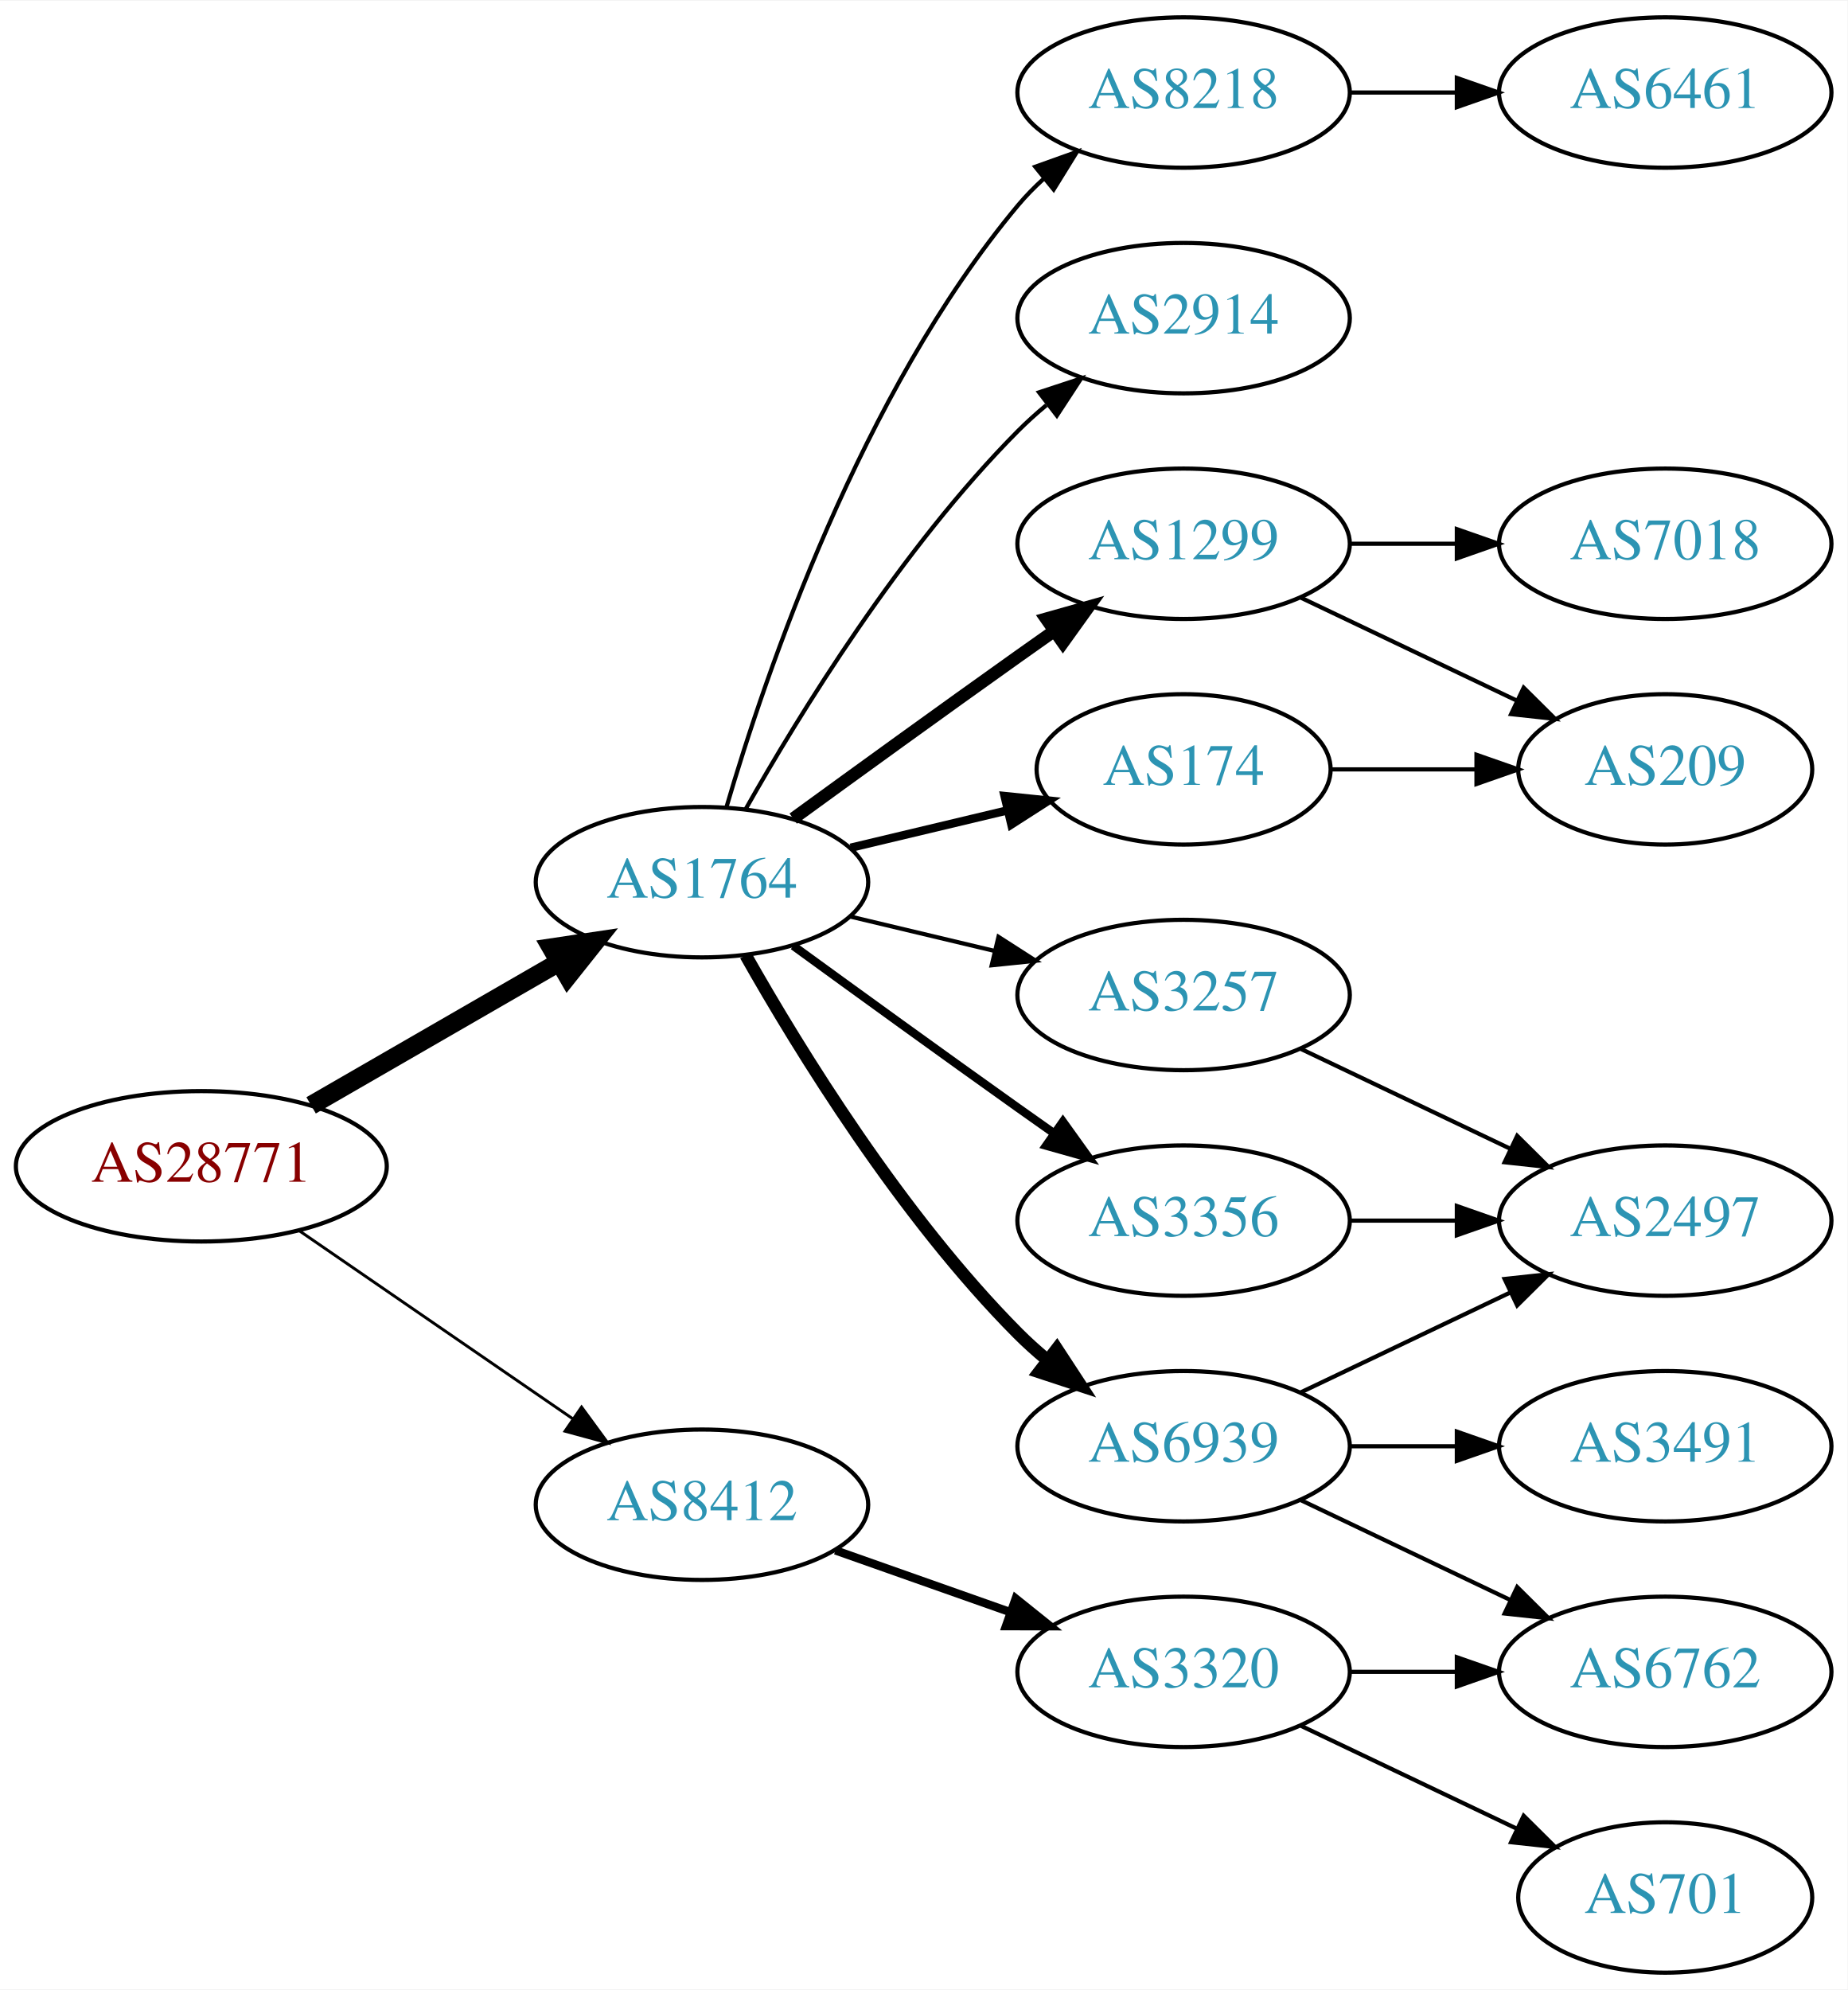
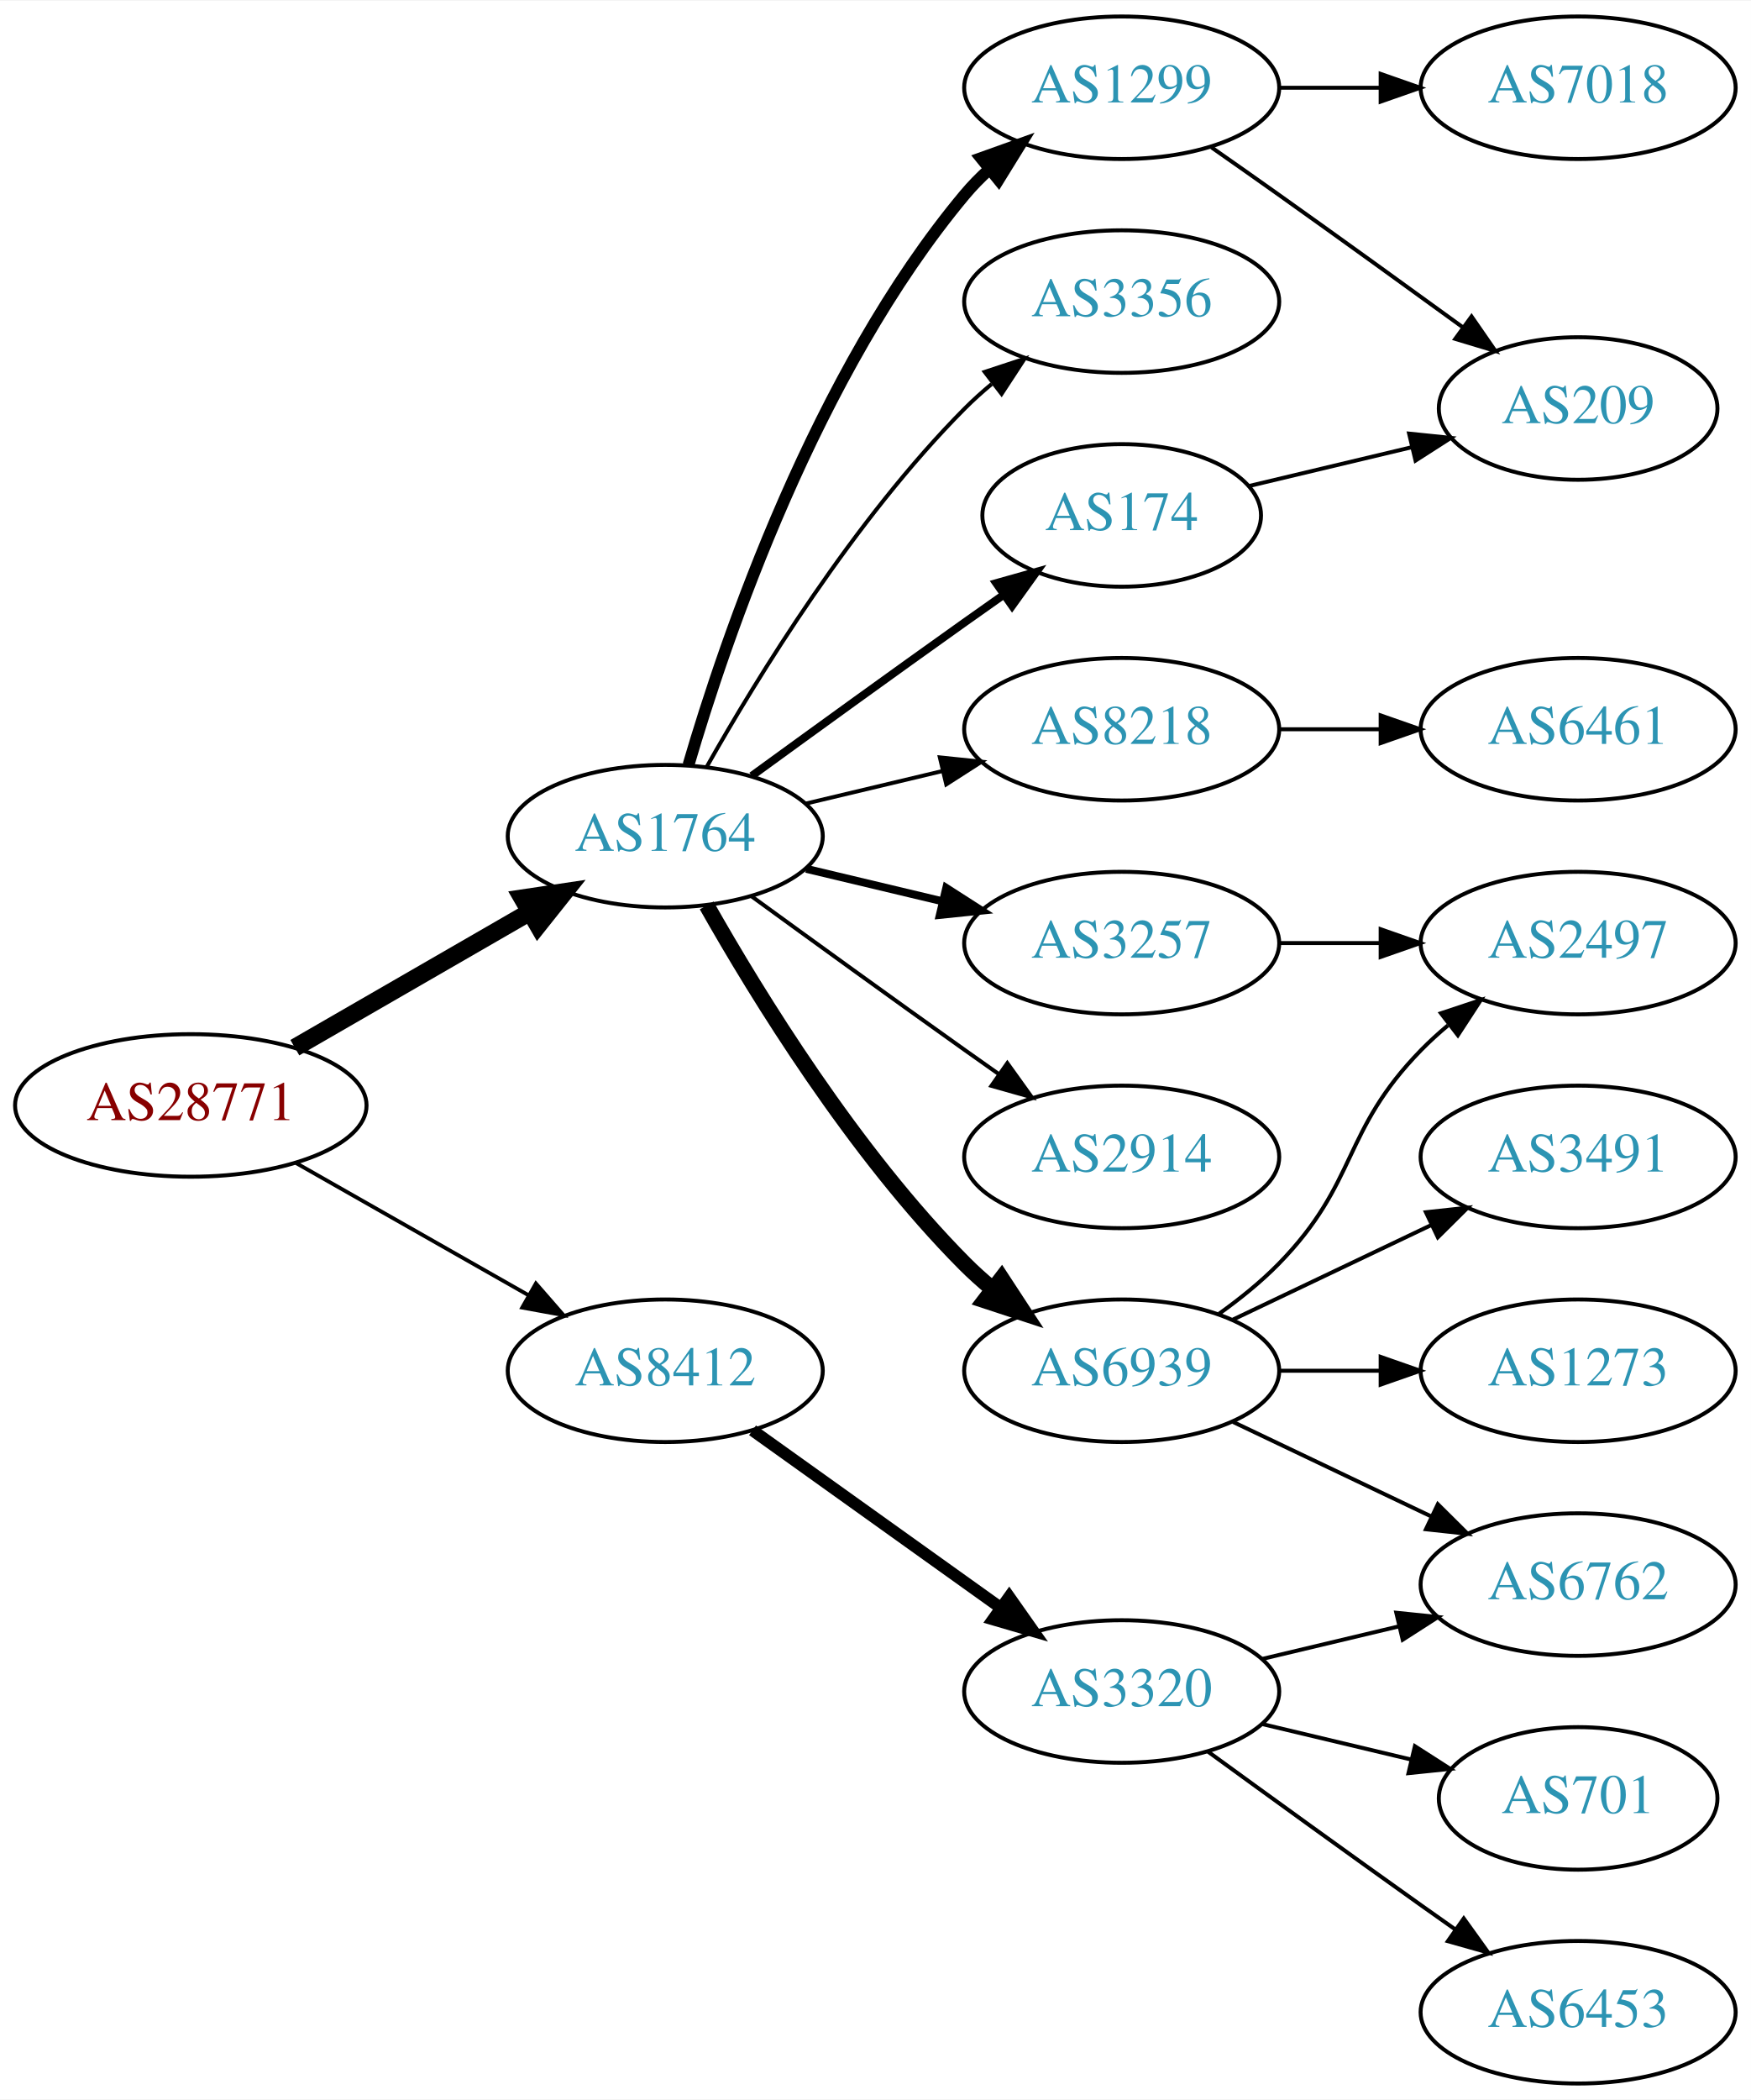
- <svg xmlns="http://www.w3.org/2000/svg" xmlns:xlink="http://www.w3.org/1999/xlink" width="442pt" height="476pt" viewBox="0.00 0.00 442.27 476.00">
-   <g id="graph0" class="graph" transform="scale(1 1) rotate(0) translate(4 472)">
-     <polygon fill="white" stroke="none" points="-4,4 -4,-472 438.271,-472 438.271,4 -4,4" />
+ <svg xmlns="http://www.w3.org/2000/svg" xmlns:xlink="http://www.w3.org/1999/xlink" width="442pt" height="530pt" viewBox="0.00 0.00 442.27 530.00">
+   <g id="graph0" class="graph" transform="scale(1 1) rotate(0) translate(4 526)">
+     <polygon fill="white" stroke="none" points="-4,4 -4,-526 438.271,-526 438.271,4 -4,4" />
    <g id="node1" class="node">
      <g id="a_node1">
        <a xlink:href="/asn/28771" xlink:title="AS28771 ~ [street address]: Postfach 1 [AT]">
-           <ellipse fill="#ffffff" stroke="black" cx="44.196" cy="-193" rx="44.393" ry="18" />
-           <text text-anchor="middle" x="44.196" y="-189.3" font-family="Times,serif" font-size="14.00" fill="#880000">AS28771</text>
+           <ellipse fill="#ffffff" stroke="black" cx="44.196" cy="-247" rx="44.393" ry="18" />
+           <text text-anchor="middle" x="44.196" y="-243.3" font-family="Times,serif" font-size="14.00" fill="#880000">AS28771</text>
        </a>
      </g>
    </g>
    <g id="node2" class="node">
      <g id="a_node2">
        <a xlink:href="/asn/1764" xlink:title="AS1764 ~ NEXTLAYER-AS [AT]">
-           <ellipse fill="#ffffff" stroke="black" cx="164.039" cy="-261" rx="39.794" ry="18" />
-           <text text-anchor="middle" x="164.039" y="-257.3" font-family="Times,serif" font-size="14.00" fill="#2c94b3">AS1764</text>
+           <ellipse fill="#ffffff" stroke="black" cx="164.039" cy="-315" rx="39.794" ry="18" />
+           <text text-anchor="middle" x="164.039" y="-311.3" font-family="Times,serif" font-size="14.00" fill="#2c94b3">AS1764</text>
        </a>
      </g>
    </g>
    <g id="edge1" class="edge">
-       <path fill="none" stroke="black" stroke-width="4.5" d="M70.476,-207.588C87.796,-217.582 110.947,-230.941 129.763,-241.799" />
-       <polygon fill="black" stroke="black" stroke-width="4.5" points="127.978,-245.314 138.607,-246.902 131.914,-238.493 127.978,-245.314" />
+       <path fill="none" stroke="black" stroke-width="4.5" d="M70.476,-261.588C87.796,-271.582 110.947,-284.941 129.763,-295.799" />
+       <polygon fill="black" stroke="black" stroke-width="4.5" points="127.978,-299.314 138.607,-300.902 131.914,-292.493 127.978,-299.314" />
    </g>
    <g id="node3" class="node">
      <g id="a_node3">
        <a xlink:href="/asn/8412" xlink:title="AS8412 ~ Rennweg 97-99 [AT]">
-           <ellipse fill="#ffffff" stroke="black" cx="164.039" cy="-112" rx="39.794" ry="18" />
-           <text text-anchor="middle" x="164.039" y="-108.3" font-family="Times,serif" font-size="14.00" fill="#2c94b3">AS8412</text>
+           <ellipse fill="#ffffff" stroke="black" cx="164.039" cy="-180" rx="39.794" ry="18" />
+           <text text-anchor="middle" x="164.039" y="-176.3" font-family="Times,serif" font-size="14.00" fill="#2c94b3">AS8412</text>
        </a>
      </g>
    </g>
    <g id="edge2" class="edge">
-       <path fill="none" stroke="black" stroke-width="0.692" d="M67.639,-177.574C86.22,-164.802 112.781,-146.545 133.161,-132.537" />
-       <polygon fill="black" stroke="black" stroke-width="0.692" points="135.216,-135.371 141.475,-126.822 131.251,-129.602 135.216,-135.371" />
+       <path fill="none" stroke="black" stroke-width="0.964" d="M70.766,-232.462C87.985,-222.672 110.871,-209.66 129.542,-199.045" />
+       <polygon fill="black" stroke="black" stroke-width="0.964" points="131.363,-202.036 138.326,-194.05 127.903,-195.95 131.363,-202.036" />
    </g>
    <g id="node4" class="node">
      <g id="a_node4">
        <a xlink:href="/asn/1299" xlink:title="AS1299 ~ Telia Carrier [EU]">
-           <ellipse fill="#ffffff" stroke="black" cx="279.332" cy="-342" rx="39.794" ry="18" />
-           <text text-anchor="middle" x="279.332" y="-338.3" font-family="Times,serif" font-size="14.00" fill="#2c94b3">AS1299</text>
+           <ellipse fill="#ffffff" stroke="black" cx="279.332" cy="-504" rx="39.794" ry="18" />
+           <text text-anchor="middle" x="279.332" y="-500.3" font-family="Times,serif" font-size="14.00" fill="#2c94b3">AS1299</text>
        </a>
      </g>
    </g>
    <g id="edge3" class="edge">
-       <path fill="none" stroke="black" stroke-width="3" d="M185.887,-276.222C200.821,-287.091 221.435,-302.025 239.685,-315 242.506,-317.005 245.449,-319.085 248.397,-321.159" />
-       <polygon fill="black" stroke="black" stroke-width="3" points="246.424,-324.05 256.621,-326.926 250.443,-318.319 246.424,-324.05" />
+       <path fill="none" stroke="black" stroke-width="3" d="M169.913,-333.002C179.227,-364.844 202.043,-431.981 239.685,-477 241.555,-479.237 243.654,-481.374 245.88,-483.396" />
+       <polygon fill="black" stroke="black" stroke-width="3" points="243.823,-486.234 253.799,-489.804 248.227,-480.793 243.823,-486.234" />
    </g>
    <g id="node5" class="node">
      <g id="a_node5">
-         <a xlink:href="/asn/6939" xlink:title="AS6939 ~ Hurricane Electric LLC [US]">
-           <ellipse fill="#ffffff" stroke="black" cx="279.332" cy="-126" rx="39.794" ry="18" />
-           <text text-anchor="middle" x="279.332" y="-122.3" font-family="Times,serif" font-size="14.00" fill="#2c94b3">AS6939</text>
+         <a xlink:href="/asn/174" xlink:title="AS174 ~ Cogent Communications [US]">
+           <ellipse fill="#ffffff" stroke="black" cx="279.332" cy="-396" rx="35.194" ry="18" />
+           <text text-anchor="middle" x="279.332" y="-392.3" font-family="Times,serif" font-size="14.00" fill="#2c94b3">AS174</text>
        </a>
      </g>
    </g>
    <g id="edge4" class="edge">
-       <path fill="none" stroke="black" stroke-width="3" d="M174.498,-243.51C187.28,-220.904 211.712,-181.114 239.685,-153 241.796,-150.879 244.092,-148.812 246.477,-146.829" />
-       <polygon fill="black" stroke="black" stroke-width="3" points="248.993,-149.31 254.793,-140.444 244.73,-143.758 248.993,-149.31" />
+       <path fill="none" stroke="black" stroke-width="2" d="M185.887,-330.222C200.821,-341.091 221.435,-356.025 239.685,-369 242.895,-371.282 246.264,-373.661 249.619,-376.018" />
+       <polygon fill="black" stroke="black" stroke-width="2" points="247.631,-378.899 257.83,-381.77 251.647,-373.166 247.631,-378.899" />
    </g>
    <g id="node6" class="node">
      <g id="a_node6">
        <a xlink:href="/asn/8218" xlink:title="AS8218 ~ legacy Neotelecoms [FR]">
-           <ellipse fill="#ffffff" stroke="black" cx="279.332" cy="-450" rx="39.794" ry="18" />
-           <text text-anchor="middle" x="279.332" y="-446.3" font-family="Times,serif" font-size="14.00" fill="#2c94b3">AS8218</text>
+           <ellipse fill="#ffffff" stroke="black" cx="279.332" cy="-342" rx="39.794" ry="18" />
+           <text text-anchor="middle" x="279.332" y="-338.3" font-family="Times,serif" font-size="14.00" fill="#2c94b3">AS8218</text>
        </a>
      </g>
    </g>
    <g id="edge5" class="edge">
-       <path fill="none" stroke="black" d="M169.913,-279.002C179.227,-310.844 202.043,-377.981 239.685,-423 241.555,-425.237 243.654,-427.374 245.88,-429.396" />
-       <polygon fill="black" stroke="black" points="243.823,-432.234 253.799,-435.804 248.227,-426.793 243.823,-432.234" />
+       <path fill="none" stroke="black" d="M199.646,-323.248C210.517,-325.838 222.671,-328.735 234.114,-331.462" />
+       <polygon fill="black" stroke="black" points="233.397,-334.889 243.936,-333.803 235.02,-328.08 233.397,-334.889" />
    </g>
    <g id="node7" class="node">
      <g id="a_node7">
-         <a xlink:href="/asn/174" xlink:title="AS174 ~ Cogent Communications [US]">
-           <ellipse fill="#ffffff" stroke="black" cx="279.332" cy="-288" rx="35.194" ry="18" />
-           <text text-anchor="middle" x="279.332" y="-284.3" font-family="Times,serif" font-size="14.00" fill="#2c94b3">AS174</text>
+         <a xlink:href="/asn/2914" xlink:title="AS2914 ~ NTT America, Inc. [US]">
+           <ellipse fill="#ffffff" stroke="black" cx="279.332" cy="-234" rx="39.794" ry="18" />
+           <text text-anchor="middle" x="279.332" y="-230.3" font-family="Times,serif" font-size="14.00" fill="#2c94b3">AS2914</text>
        </a>
      </g>
    </g>
    <g id="edge6" class="edge">
-       <path fill="none" stroke="black" stroke-width="2" d="M199.646,-269.248C211.44,-272.058 224.745,-275.229 237.013,-278.153" />
-       <polygon fill="black" stroke="black" stroke-width="2" points="236.479,-281.624 247.018,-280.537 238.101,-274.814 236.479,-281.624" />
+       <path fill="none" stroke="black" d="M185.887,-299.778C200.821,-288.909 221.435,-273.975 239.685,-261 242.506,-258.995 245.449,-256.915 248.397,-254.841" />
+       <polygon fill="black" stroke="black" points="250.443,-257.681 256.621,-249.074 246.424,-251.95 250.443,-257.681" />
    </g>
    <g id="node8" class="node">
      <g id="a_node8">
-         <a xlink:href="/asn/2914" xlink:title="AS2914 ~ NTT America, Inc. [US]">
-           <ellipse fill="#ffffff" stroke="black" cx="279.332" cy="-396" rx="39.794" ry="18" />
-           <text text-anchor="middle" x="279.332" y="-392.3" font-family="Times,serif" font-size="14.00" fill="#2c94b3">AS2914</text>
+         <a xlink:href="/asn/6939" xlink:title="AS6939 ~ Hurricane Electric LLC [US]">
+           <ellipse fill="#ffffff" stroke="black" cx="279.332" cy="-180" rx="39.794" ry="18" />
+           <text text-anchor="middle" x="279.332" y="-176.3" font-family="Times,serif" font-size="14.00" fill="#2c94b3">AS6939</text>
        </a>
      </g>
    </g>
    <g id="edge7" class="edge">
-       <path fill="none" stroke="black" d="M174.498,-278.49C187.28,-301.096 211.712,-340.886 239.685,-369 241.796,-371.121 244.092,-373.188 246.477,-375.171" />
-       <polygon fill="black" stroke="black" points="244.73,-378.242 254.793,-381.556 248.993,-372.69 244.73,-378.242" />
+       <path fill="none" stroke="black" stroke-width="4" d="M174.498,-297.51C187.28,-274.904 211.712,-235.114 239.685,-207 241.796,-204.879 244.092,-202.812 246.477,-200.829" />
+       <polygon fill="black" stroke="black" stroke-width="4" points="248.993,-203.31 254.793,-194.444 244.73,-197.758 248.993,-203.31" />
    </g>
    <g id="node9" class="node">
      <g id="a_node9">
        <a xlink:href="/asn/3257" xlink:title="AS3257 ~ GTT [DE]">
-           <ellipse fill="#ffffff" stroke="black" cx="279.332" cy="-234" rx="39.794" ry="18" />
-           <text text-anchor="middle" x="279.332" y="-230.3" font-family="Times,serif" font-size="14.00" fill="#2c94b3">AS3257</text>
+           <ellipse fill="#ffffff" stroke="black" cx="279.332" cy="-288" rx="39.794" ry="18" />
+           <text text-anchor="middle" x="279.332" y="-284.3" font-family="Times,serif" font-size="14.00" fill="#2c94b3">AS3257</text>
        </a>
      </g>
    </g>
    <g id="edge8" class="edge">
-       <path fill="none" stroke="black" d="M199.646,-252.752C210.517,-250.162 222.671,-247.265 234.114,-244.538" />
-       <polygon fill="black" stroke="black" points="235.02,-247.92 243.936,-242.197 233.397,-241.111 235.02,-247.92" />
+       <path fill="none" stroke="black" stroke-width="2" d="M199.646,-306.752C210.517,-304.162 222.671,-301.265 234.114,-298.538" />
+       <polygon fill="black" stroke="black" stroke-width="2" points="235.02,-301.92 243.936,-296.197 233.397,-295.111 235.02,-301.92" />
    </g>
    <g id="node10" class="node">
      <g id="a_node10">
        <a xlink:href="/asn/3356" xlink:title="AS3356 ~ Level 3 Parent, LLC [US]">
-           <ellipse fill="#ffffff" stroke="black" cx="279.332" cy="-180" rx="39.794" ry="18" />
-           <text text-anchor="middle" x="279.332" y="-176.3" font-family="Times,serif" font-size="14.00" fill="#2c94b3">AS3356</text>
+           <ellipse fill="#ffffff" stroke="black" cx="279.332" cy="-450" rx="39.794" ry="18" />
+           <text text-anchor="middle" x="279.332" y="-446.3" font-family="Times,serif" font-size="14.00" fill="#2c94b3">AS3356</text>
        </a>
      </g>
    </g>
    <g id="edge9" class="edge">
-       <path fill="none" stroke="black" stroke-width="2" d="M185.887,-245.778C200.821,-234.909 221.435,-219.975 239.685,-207 242.506,-204.995 245.449,-202.915 248.397,-200.841" />
-       <polygon fill="black" stroke="black" stroke-width="2" points="250.443,-203.681 256.621,-195.074 246.424,-197.95 250.443,-203.681" />
+       <path fill="none" stroke="black" d="M174.498,-332.49C187.28,-355.096 211.712,-394.886 239.685,-423 241.796,-425.121 244.092,-427.188 246.477,-429.171" />
+       <polygon fill="black" stroke="black" points="244.73,-432.242 254.793,-435.556 248.993,-426.69 244.73,-432.242" />
+     </g>
+     <g id="node18" class="node">
+       <g id="a_node18">
+         <a xlink:href="/asn/3320" xlink:title="AS3320 ~ DTAG [DE]">
+           <ellipse fill="#ffffff" stroke="black" cx="279.332" cy="-99" rx="39.794" ry="18" />
+           <text text-anchor="middle" x="279.332" y="-95.3" font-family="Times,serif" font-size="14.00" fill="#2c94b3">AS3320</text>
+         </a>
+       </g>
+     </g>
+     <g id="edge19" class="edge">
+       <path fill="none" stroke="black" stroke-width="3" d="M186.083,-164.954C203.697,-152.361 229.036,-134.245 248.701,-120.184" />
+       <polygon fill="black" stroke="black" stroke-width="3" points="250.917,-122.903 257.016,-114.24 246.845,-117.209 250.917,-122.903" />
+     </g>
+     <g id="node16" class="node">
+       <g id="a_node16">
+         <a xlink:href="/asn/7018" xlink:title="AS7018 ~ AT&amp;T Services, Inc. [US]">
+           <ellipse fill="#ffffff" stroke="black" cx="394.625" cy="-504" rx="39.794" ry="18" />
+           <text text-anchor="middle" x="394.625" y="-500.3" font-family="Times,serif" font-size="14.00" fill="#2c94b3">AS7018</text>
+         </a>
+       </g>
+     </g>
+     <g id="edge15" class="edge">
+       <path fill="none" stroke="black" d="M319.004,-504C327.207,-504 335.971,-504 344.503,-504" />
+       <polygon fill="black" stroke="black" points="344.742,-507.5 354.742,-504 344.742,-500.5 344.742,-507.5" />
    </g>
    <g id="node17" class="node">
      <g id="a_node17">
-         <a xlink:href="/asn/3320" xlink:title="AS3320 ~ DTAG [DE]">
-           <ellipse fill="#ffffff" stroke="black" cx="279.332" cy="-72" rx="39.794" ry="18" />
-           <text text-anchor="middle" x="279.332" y="-68.3" font-family="Times,serif" font-size="14.00" fill="#2c94b3">AS3320</text>
-         </a>
-       </g>
-     </g>
-     <g id="edge19" class="edge">
-       <path fill="none" stroke="black" stroke-width="2" d="M195.996,-101.07C208.86,-96.528 223.966,-91.195 237.702,-86.345" />
-       <polygon fill="black" stroke="black" stroke-width="2" points="239.147,-89.547 247.411,-82.917 236.816,-82.946 239.147,-89.547" />
+         <a xlink:href="/asn/209" xlink:title="AS209 ~ CenturyLink Communications, LLC [US]">
+           <ellipse fill="#ffffff" stroke="black" cx="394.625" cy="-423" rx="35.194" ry="18" />
+           <text text-anchor="middle" x="394.625" y="-419.3" font-family="Times,serif" font-size="14.00" fill="#2c94b3">AS209</text>
+         </a>
+       </g>
+     </g>
+     <g id="edge16" class="edge">
+       <path fill="none" stroke="black" d="M302.042,-488.926C307.577,-485.057 313.508,-480.889 318.978,-477 334.416,-466.025 351.544,-453.648 365.496,-443.515" />
+       <polygon fill="black" stroke="black" points="367.699,-446.241 373.728,-437.529 363.582,-440.579 367.699,-446.241" />
+     </g>
+     <g id="edge18" class="edge">
+       <path fill="none" stroke="black" d="M311.589,-403.449C324.22,-406.459 338.974,-409.976 352.46,-413.19" />
+       <polygon fill="black" stroke="black" points="351.93,-416.661 362.469,-415.575 353.553,-409.852 351.93,-416.661" />
    </g>
    <g id="node11" class="node">
      <g id="a_node11">
-         <a xlink:href="/asn/7018" xlink:title="AS7018 ~ AT&amp;T Services, Inc. [US]">
+         <a xlink:href="/asn/6461" xlink:title="AS6461 ~ Zayo Bandwidth [US]">
          <ellipse fill="#ffffff" stroke="black" cx="394.625" cy="-342" rx="39.794" ry="18" />
-           <text text-anchor="middle" x="394.625" y="-338.3" font-family="Times,serif" font-size="14.00" fill="#2c94b3">AS7018</text>
+           <text text-anchor="middle" x="394.625" y="-338.3" font-family="Times,serif" font-size="14.00" fill="#2c94b3">AS6461</text>
        </a>
      </g>
    </g>
    <g id="edge10" class="edge">
      <path fill="none" stroke="black" d="M319.004,-342C327.207,-342 335.971,-342 344.503,-342" />
      <polygon fill="black" stroke="black" points="344.742,-345.5 354.742,-342 344.742,-338.5 344.742,-345.5" />
    </g>
    <g id="node12" class="node">
      <g id="a_node12">
-         <a xlink:href="/asn/209" xlink:title="AS209 ~ CenturyLink Communications, LLC [US]">
-           <ellipse fill="#ffffff" stroke="black" cx="394.625" cy="-288" rx="35.194" ry="18" />
-           <text text-anchor="middle" x="394.625" y="-284.3" font-family="Times,serif" font-size="14.00" fill="#2c94b3">AS209</text>
+         <a xlink:href="/asn/1273" xlink:title="AS1273 ~ Vodafone Group PLC [EU]">
+           <ellipse fill="#ffffff" stroke="black" cx="394.625" cy="-180" rx="39.794" ry="18" />
+           <text text-anchor="middle" x="394.625" y="-176.3" font-family="Times,serif" font-size="14.00" fill="#2c94b3">AS1273</text>
        </a>
      </g>
    </g>
    <g id="edge11" class="edge">
-       <path fill="none" stroke="black" d="M307.468,-329.066C322.9,-321.71 342.385,-312.423 358.92,-304.541" />
-       <polygon fill="black" stroke="black" points="360.741,-307.551 368.262,-300.089 357.729,-301.232 360.741,-307.551" />
+       <path fill="none" stroke="black" d="M319.004,-180C327.207,-180 335.971,-180 344.503,-180" />
+       <polygon fill="black" stroke="black" points="344.742,-183.5 354.742,-180 344.742,-176.5 344.742,-183.5" />
    </g>
    <g id="node13" class="node">
      <g id="a_node13">
-         <a xlink:href="/asn/2497" xlink:title="AS2497 ~ Internet Initiative Japan Inc. [JP]">
-           <ellipse fill="#ffffff" stroke="black" cx="394.625" cy="-180" rx="39.794" ry="18" />
-           <text text-anchor="middle" x="394.625" y="-176.3" font-family="Times,serif" font-size="14.00" fill="#2c94b3">AS2497</text>
+         <a xlink:href="/asn/3491" xlink:title="AS3491 ~ PCCW Global, Inc. [US]">
+           <ellipse fill="#ffffff" stroke="black" cx="394.625" cy="-234" rx="39.794" ry="18" />
+           <text text-anchor="middle" x="394.625" y="-230.3" font-family="Times,serif" font-size="14.00" fill="#2c94b3">AS3491</text>
        </a>
      </g>
    </g>
    <g id="edge12" class="edge">
-       <path fill="none" stroke="black" d="M307.468,-138.934C322.462,-146.081 341.283,-155.052 357.506,-162.785" />
-       <polygon fill="black" stroke="black" points="356.177,-166.028 366.71,-167.171 359.188,-159.709 356.177,-166.028" />
+       <path fill="none" stroke="black" d="M307.468,-192.934C322.462,-200.081 341.283,-209.052 357.506,-216.785" />
+       <polygon fill="black" stroke="black" points="356.177,-220.028 366.71,-221.171 359.188,-213.709 356.177,-220.028" />
    </g>
    <g id="node14" class="node">
      <g id="a_node14">
-         <a xlink:href="/asn/6762" xlink:title="AS6762 ~ TELECOM ITALIA SPARKLE S.p.A. [IT]">
-           <ellipse fill="#ffffff" stroke="black" cx="394.625" cy="-72" rx="39.794" ry="18" />
-           <text text-anchor="middle" x="394.625" y="-68.3" font-family="Times,serif" font-size="14.00" fill="#2c94b3">AS6762</text>
+         <a xlink:href="/asn/2497" xlink:title="AS2497 ~ Internet Initiative Japan Inc. [JP]">
+           <ellipse fill="#ffffff" stroke="black" cx="394.625" cy="-288" rx="39.794" ry="18" />
+           <text text-anchor="middle" x="394.625" y="-284.3" font-family="Times,serif" font-size="14.00" fill="#2c94b3">AS2497</text>
        </a>
      </g>
    </g>
    <g id="edge13" class="edge">
-       <path fill="none" stroke="black" d="M307.468,-113.066C322.462,-105.919 341.283,-96.948 357.506,-89.215" />
-       <polygon fill="black" stroke="black" points="359.188,-92.291 366.71,-84.829 356.177,-85.972 359.188,-92.291" />
+       <path fill="none" stroke="black" d="M303.926,-194.389C309.182,-198.148 314.513,-202.437 318.978,-207 339.151,-227.617 334.806,-240.383 354.978,-261 357.071,-263.139 359.354,-265.218 361.731,-267.21" />
+       <polygon fill="black" stroke="black" points="359.974,-270.275 370.031,-273.611 364.249,-264.732 359.974,-270.275" />
    </g>
    <g id="node15" class="node">
      <g id="a_node15">
-         <a xlink:href="/asn/3491" xlink:title="AS3491 ~ PCCW Global, Inc. [US]">
+         <a xlink:href="/asn/6762" xlink:title="AS6762 ~ TELECOM ITALIA SPARKLE S.p.A. [IT]">
          <ellipse fill="#ffffff" stroke="black" cx="394.625" cy="-126" rx="39.794" ry="18" />
-           <text text-anchor="middle" x="394.625" y="-122.3" font-family="Times,serif" font-size="14.00" fill="#2c94b3">AS3491</text>
+           <text text-anchor="middle" x="394.625" y="-122.3" font-family="Times,serif" font-size="14.00" fill="#2c94b3">AS6762</text>
        </a>
      </g>
    </g>
    <g id="edge14" class="edge">
-       <path fill="none" stroke="black" d="M319.004,-126C327.207,-126 335.971,-126 344.503,-126" />
-       <polygon fill="black" stroke="black" points="344.742,-129.5 354.742,-126 344.742,-122.5 344.742,-129.5" />
-     </g>
-     <g id="node16" class="node">
-       <g id="a_node16">
-         <a xlink:href="/asn/6461" xlink:title="AS6461 ~ Zayo Bandwidth [US]">
-           <ellipse fill="#ffffff" stroke="black" cx="394.625" cy="-450" rx="39.794" ry="18" />
-           <text text-anchor="middle" x="394.625" y="-446.3" font-family="Times,serif" font-size="14.00" fill="#2c94b3">AS6461</text>
-         </a>
-       </g>
-     </g>
-     <g id="edge15" class="edge">
-       <path fill="none" stroke="black" d="M319.004,-450C327.207,-450 335.971,-450 344.503,-450" />
-       <polygon fill="black" stroke="black" points="344.742,-453.5 354.742,-450 344.742,-446.5 344.742,-453.5" />
+       <path fill="none" stroke="black" d="M307.468,-167.066C322.462,-159.919 341.283,-150.948 357.506,-143.215" />
+       <polygon fill="black" stroke="black" points="359.188,-146.291 366.71,-138.829 356.177,-139.972 359.188,-146.291" />
    </g>
    <g id="edge17" class="edge">
-       <path fill="none" stroke="black" d="M314.631,-288C325.501,-288 337.678,-288 349.156,-288" />
-       <polygon fill="black" stroke="black" points="349.442,-291.5 359.442,-288 349.442,-284.5 349.442,-291.5" />
-     </g>
-     <g id="edge16" class="edge">
-       <path fill="none" stroke="black" d="M307.468,-221.066C322.462,-213.919 341.283,-204.948 357.506,-197.215" />
-       <polygon fill="black" stroke="black" points="359.188,-200.291 366.71,-192.829 356.177,-193.972 359.188,-200.291" />
-     </g>
-     <g id="edge18" class="edge">
-       <path fill="none" stroke="black" d="M319.004,-180C327.207,-180 335.971,-180 344.503,-180" />
-       <polygon fill="black" stroke="black" points="344.742,-183.5 354.742,-180 344.742,-176.5 344.742,-183.5" />
+       <path fill="none" stroke="black" d="M319.004,-288C327.207,-288 335.971,-288 344.503,-288" />
+       <polygon fill="black" stroke="black" points="344.742,-291.5 354.742,-288 344.742,-284.5 344.742,-291.5" />
+     </g>
+     <g id="edge20" class="edge">
+       <path fill="none" stroke="black" d="M314.939,-107.248C325.81,-109.838 337.964,-112.735 349.407,-115.462" />
+       <polygon fill="black" stroke="black" points="348.69,-118.889 359.229,-117.803 350.313,-112.08 348.69,-118.889" />
+     </g>
+     <g id="node19" class="node">
+       <g id="a_node19">
+         <a xlink:href="/asn/701" xlink:title="AS701 ~ UUNET [US]">
+           <ellipse fill="#ffffff" stroke="black" cx="394.625" cy="-72" rx="35.194" ry="18" />
+           <text text-anchor="middle" x="394.625" y="-68.3" font-family="Times,serif" font-size="14.00" fill="#2c94b3">AS701</text>
+         </a>
+       </g>
    </g>
    <g id="edge21" class="edge">
-       <path fill="none" stroke="black" d="M319.004,-72C327.207,-72 335.971,-72 344.503,-72" />
-       <polygon fill="black" stroke="black" points="344.742,-75.5 354.742,-72 344.742,-68.5 344.742,-75.5" />
-     </g>
-     <g id="node18" class="node">
-       <g id="a_node18">
-         <a xlink:href="/asn/701" xlink:title="AS701 ~ UUNET [US]">
-           <ellipse fill="#ffffff" stroke="black" cx="394.625" cy="-18" rx="35.194" ry="18" />
-           <text text-anchor="middle" x="394.625" y="-14.3" font-family="Times,serif" font-size="14.00" fill="#2c94b3">AS701</text>
-         </a>
-       </g>
-     </g>
-     <g id="edge20" class="edge">
-       <path fill="none" stroke="black" d="M307.468,-59.066C322.9,-51.71 342.385,-42.423 358.92,-34.541" />
-       <polygon fill="black" stroke="black" points="360.741,-37.551 368.262,-30.089 357.729,-31.232 360.741,-37.551" />
+       <path fill="none" stroke="black" d="M314.939,-90.752C326.733,-87.942 340.038,-84.771 352.306,-81.847" />
+       <polygon fill="black" stroke="black" points="353.394,-85.186 362.311,-79.463 351.772,-78.376 353.394,-85.186" />
+     </g>
+     <g id="node20" class="node">
+       <g id="a_node20">
+         <a xlink:href="/asn/6453" xlink:title="AS6453 ~ TATA COMMUNICATIONS (AMERICA) INC [US]">
+           <ellipse fill="#ffffff" stroke="black" cx="394.625" cy="-18" rx="39.794" ry="18" />
+           <text text-anchor="middle" x="394.625" y="-14.3" font-family="Times,serif" font-size="14.00" fill="#2c94b3">AS6453</text>
+         </a>
+       </g>
+     </g>
+     <g id="edge22" class="edge">
+       <path fill="none" stroke="black" d="M301.18,-83.778C316.114,-72.909 336.727,-57.975 354.978,-45 357.799,-42.995 360.742,-40.915 363.69,-38.841" />
+       <polygon fill="black" stroke="black" points="365.736,-41.681 371.914,-33.074 361.717,-35.95 365.736,-41.681" />
    </g>
  </g>
</svg>
